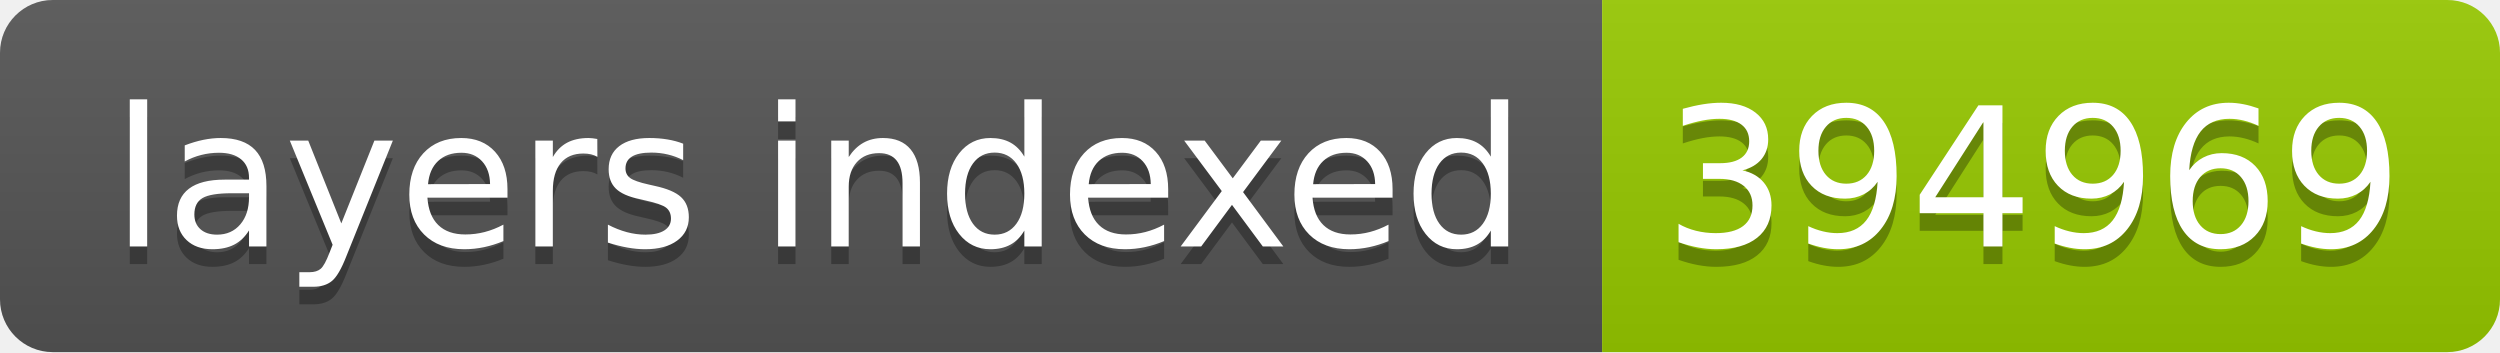
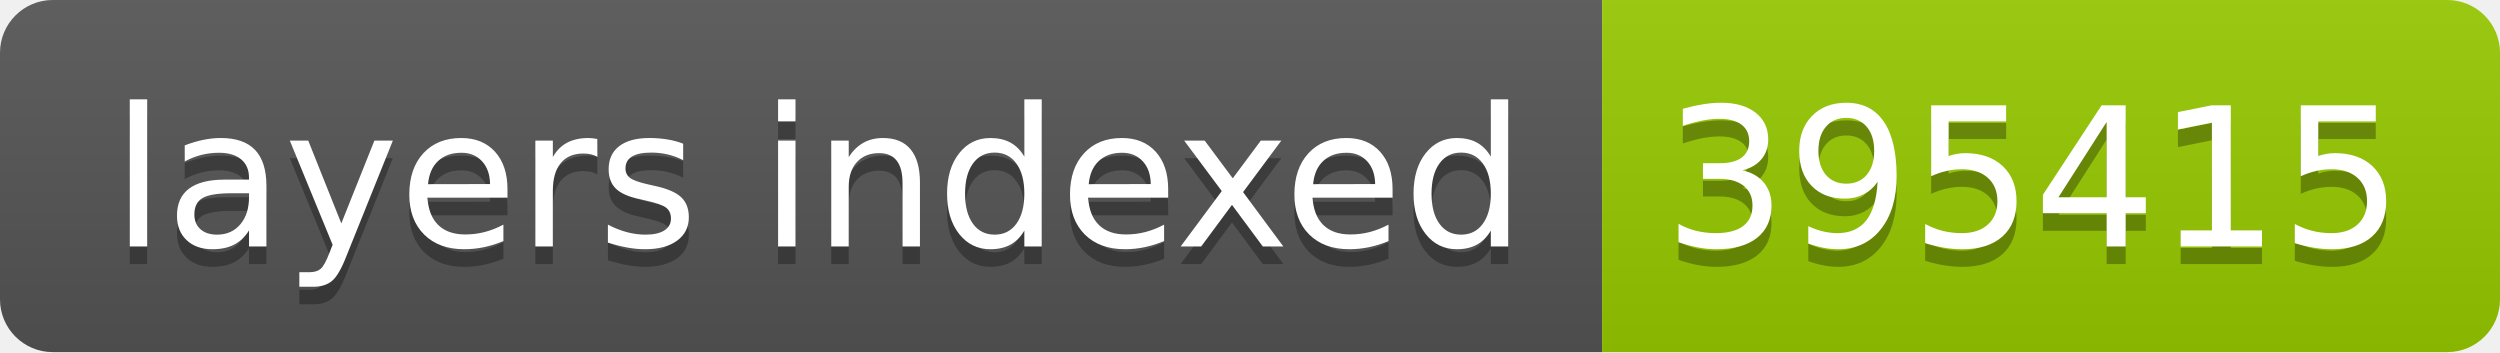
- <svg xmlns="http://www.w3.org/2000/svg" width="142" height="20" role="img" aria-label="layers indexed: 394969">
+ <svg xmlns="http://www.w3.org/2000/svg" width="142" height="20" role="img" aria-label="layers indexed: 395415">
  <linearGradient id="s" x2="0" y2="100%">
    <stop offset="0" stop-color="#bbb" stop-opacity=".1" />
    <stop offset="1" stop-opacity=".1" />
  </linearGradient>
  <clipPath id="r">
    <rect width="142" height="20" rx="3" fill="#fff" />
  </clipPath>
  <g clip-path="url(#r)">
    <rect width="91" height="20" fill="#555" />
    <rect x="91" width="51" height="20" fill="#97ca00" />
    <rect width="142" height="20" fill="url(#s)" />
  </g>
  <g fill="#fff" text-anchor="middle" font-family="Verdana,Geneva,DejaVu Sans,sans-serif" text-rendering="geometricPrecision" font-size="110">
    <text aria-hidden="true" x="465" y="150" fill="#010101" fill-opacity=".3" transform="scale(.1)" textLength="810">layers indexed</text>
    <text x="465" y="140" transform="scale(.1)" fill="#fff" textLength="810">layers indexed</text>
-     <text aria-hidden="true" x="1155" y="150" fill="#010101" fill-opacity=".3" transform="scale(.1)" textLength="410">394969</text>
-     <text x="1155" y="140" transform="scale(.1)" fill="#fff" textLength="410">394969</text>
+     <text aria-hidden="true" x="1155" y="150" fill="#010101" fill-opacity=".3" transform="scale(.1)" textLength="410">395415</text>
+     <text x="1155" y="140" transform="scale(.1)" fill="#fff" textLength="410">395415</text>
  </g>
</svg>
